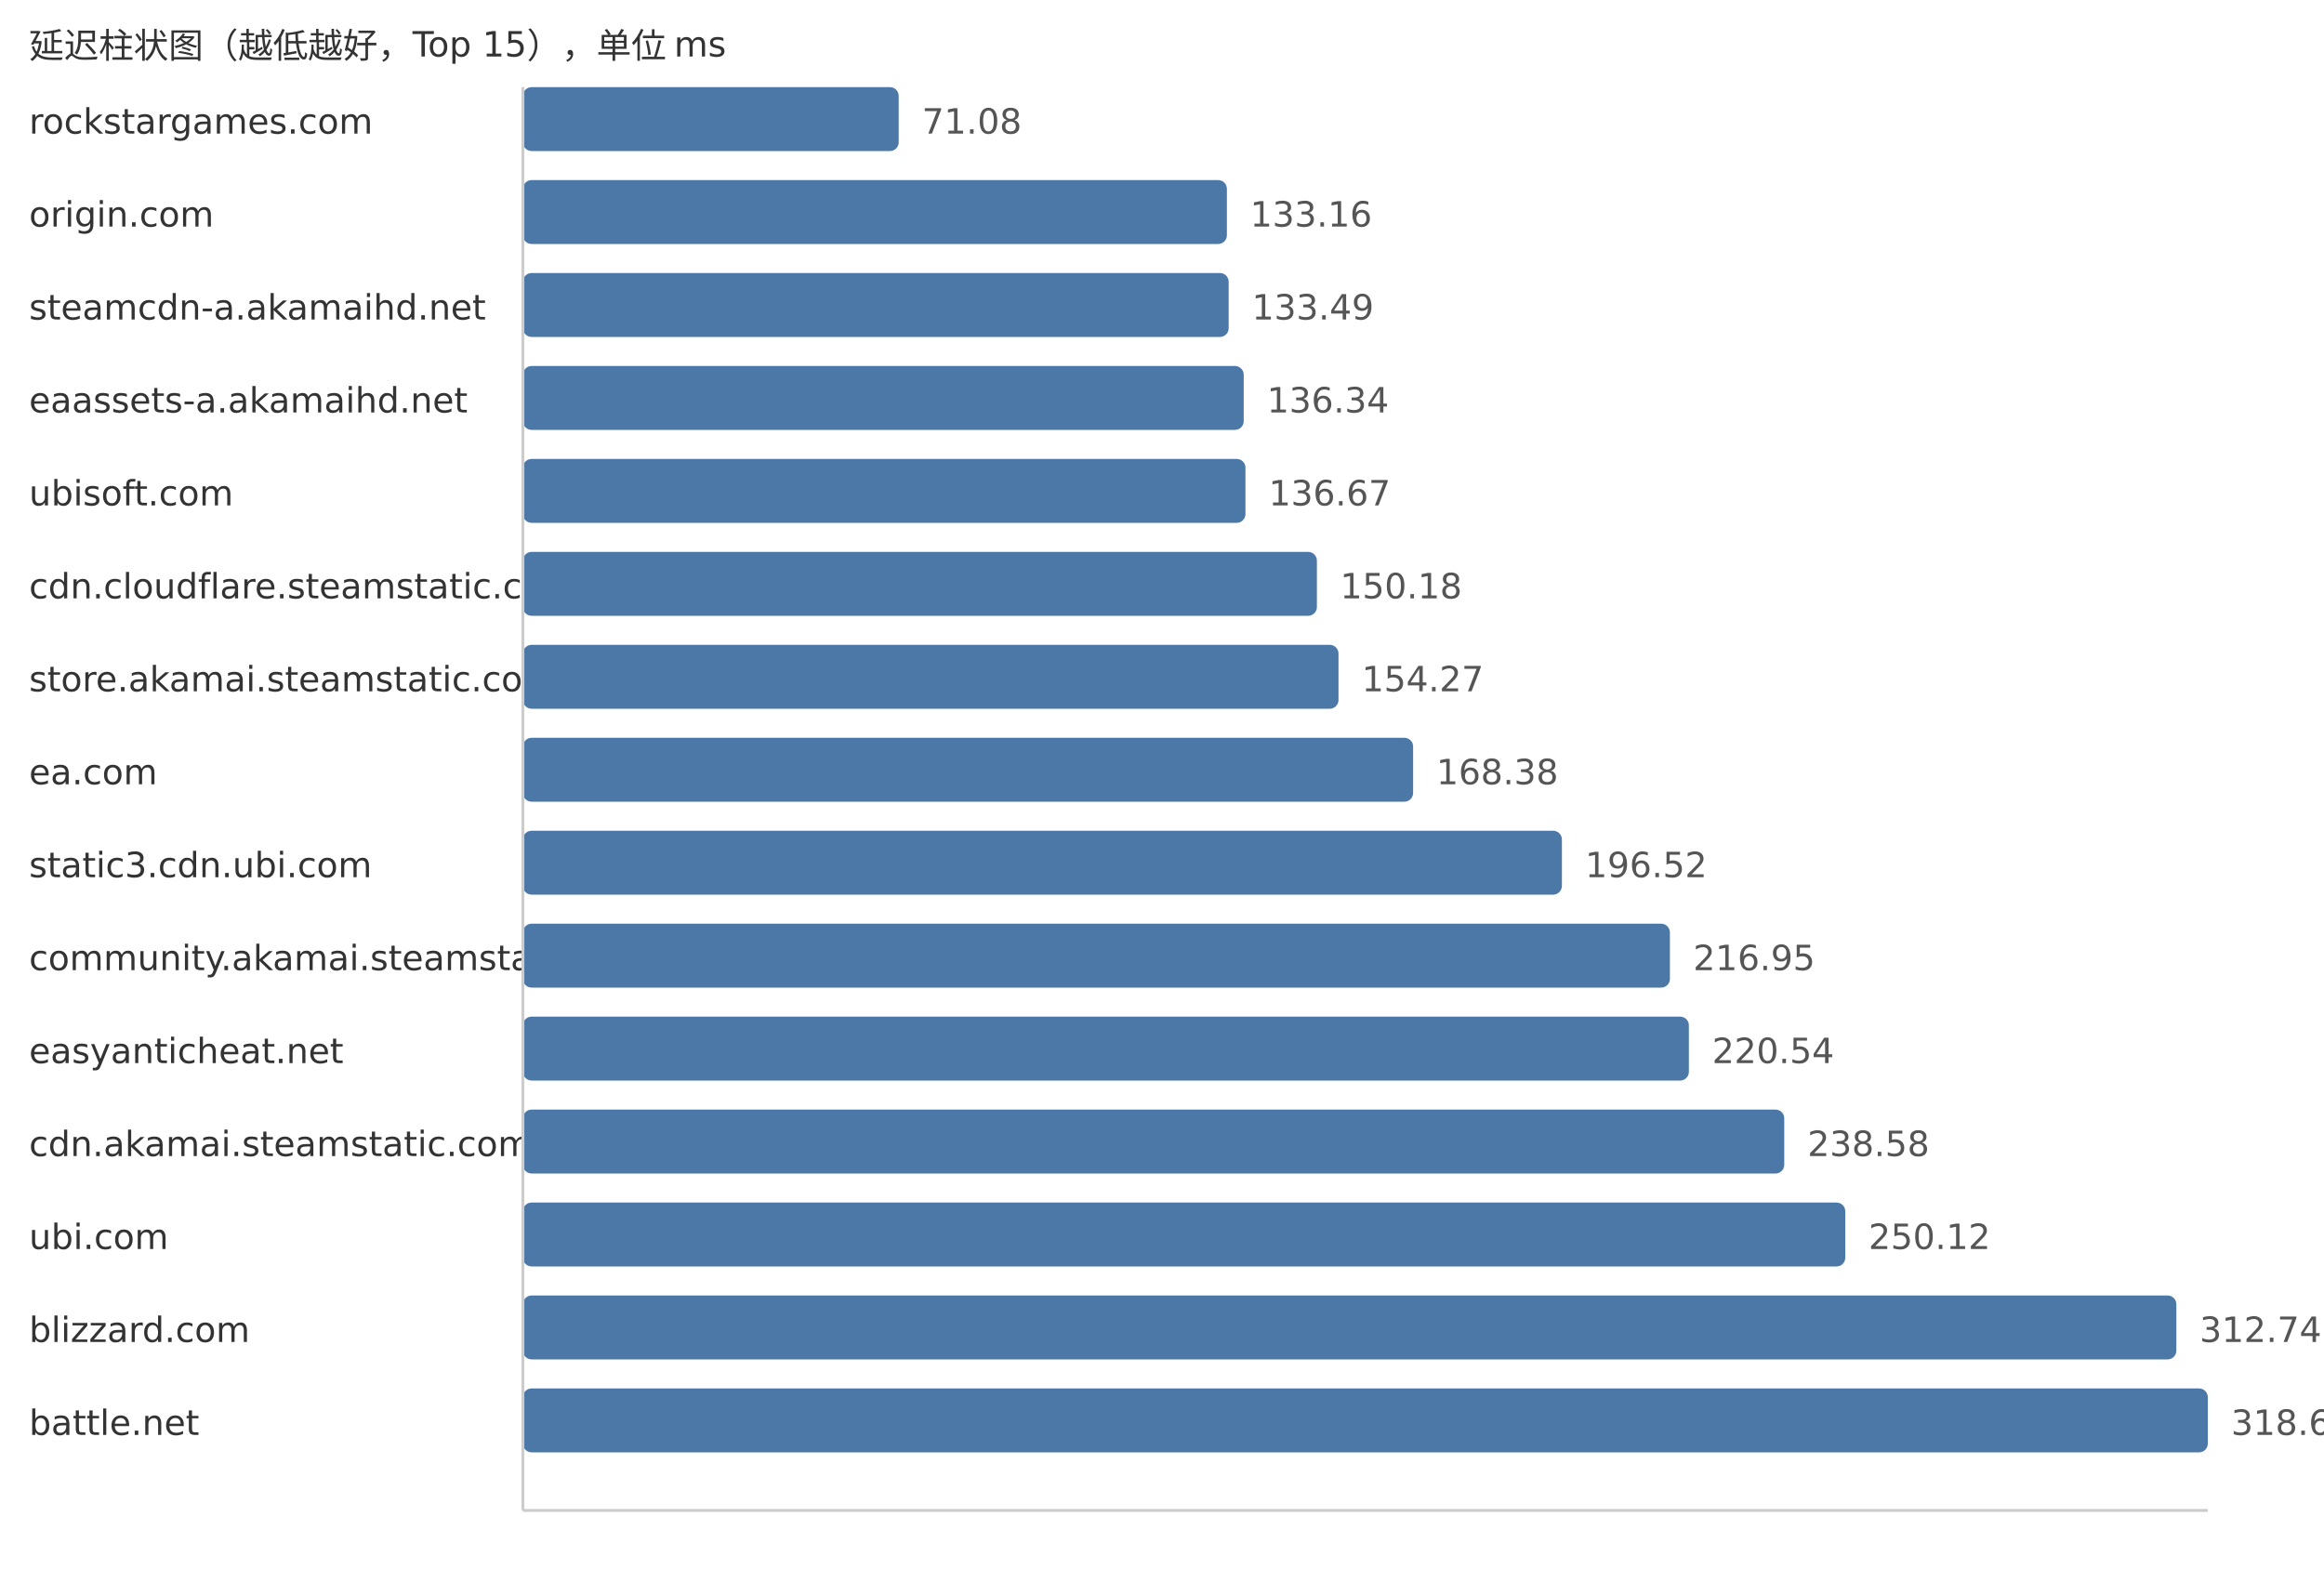
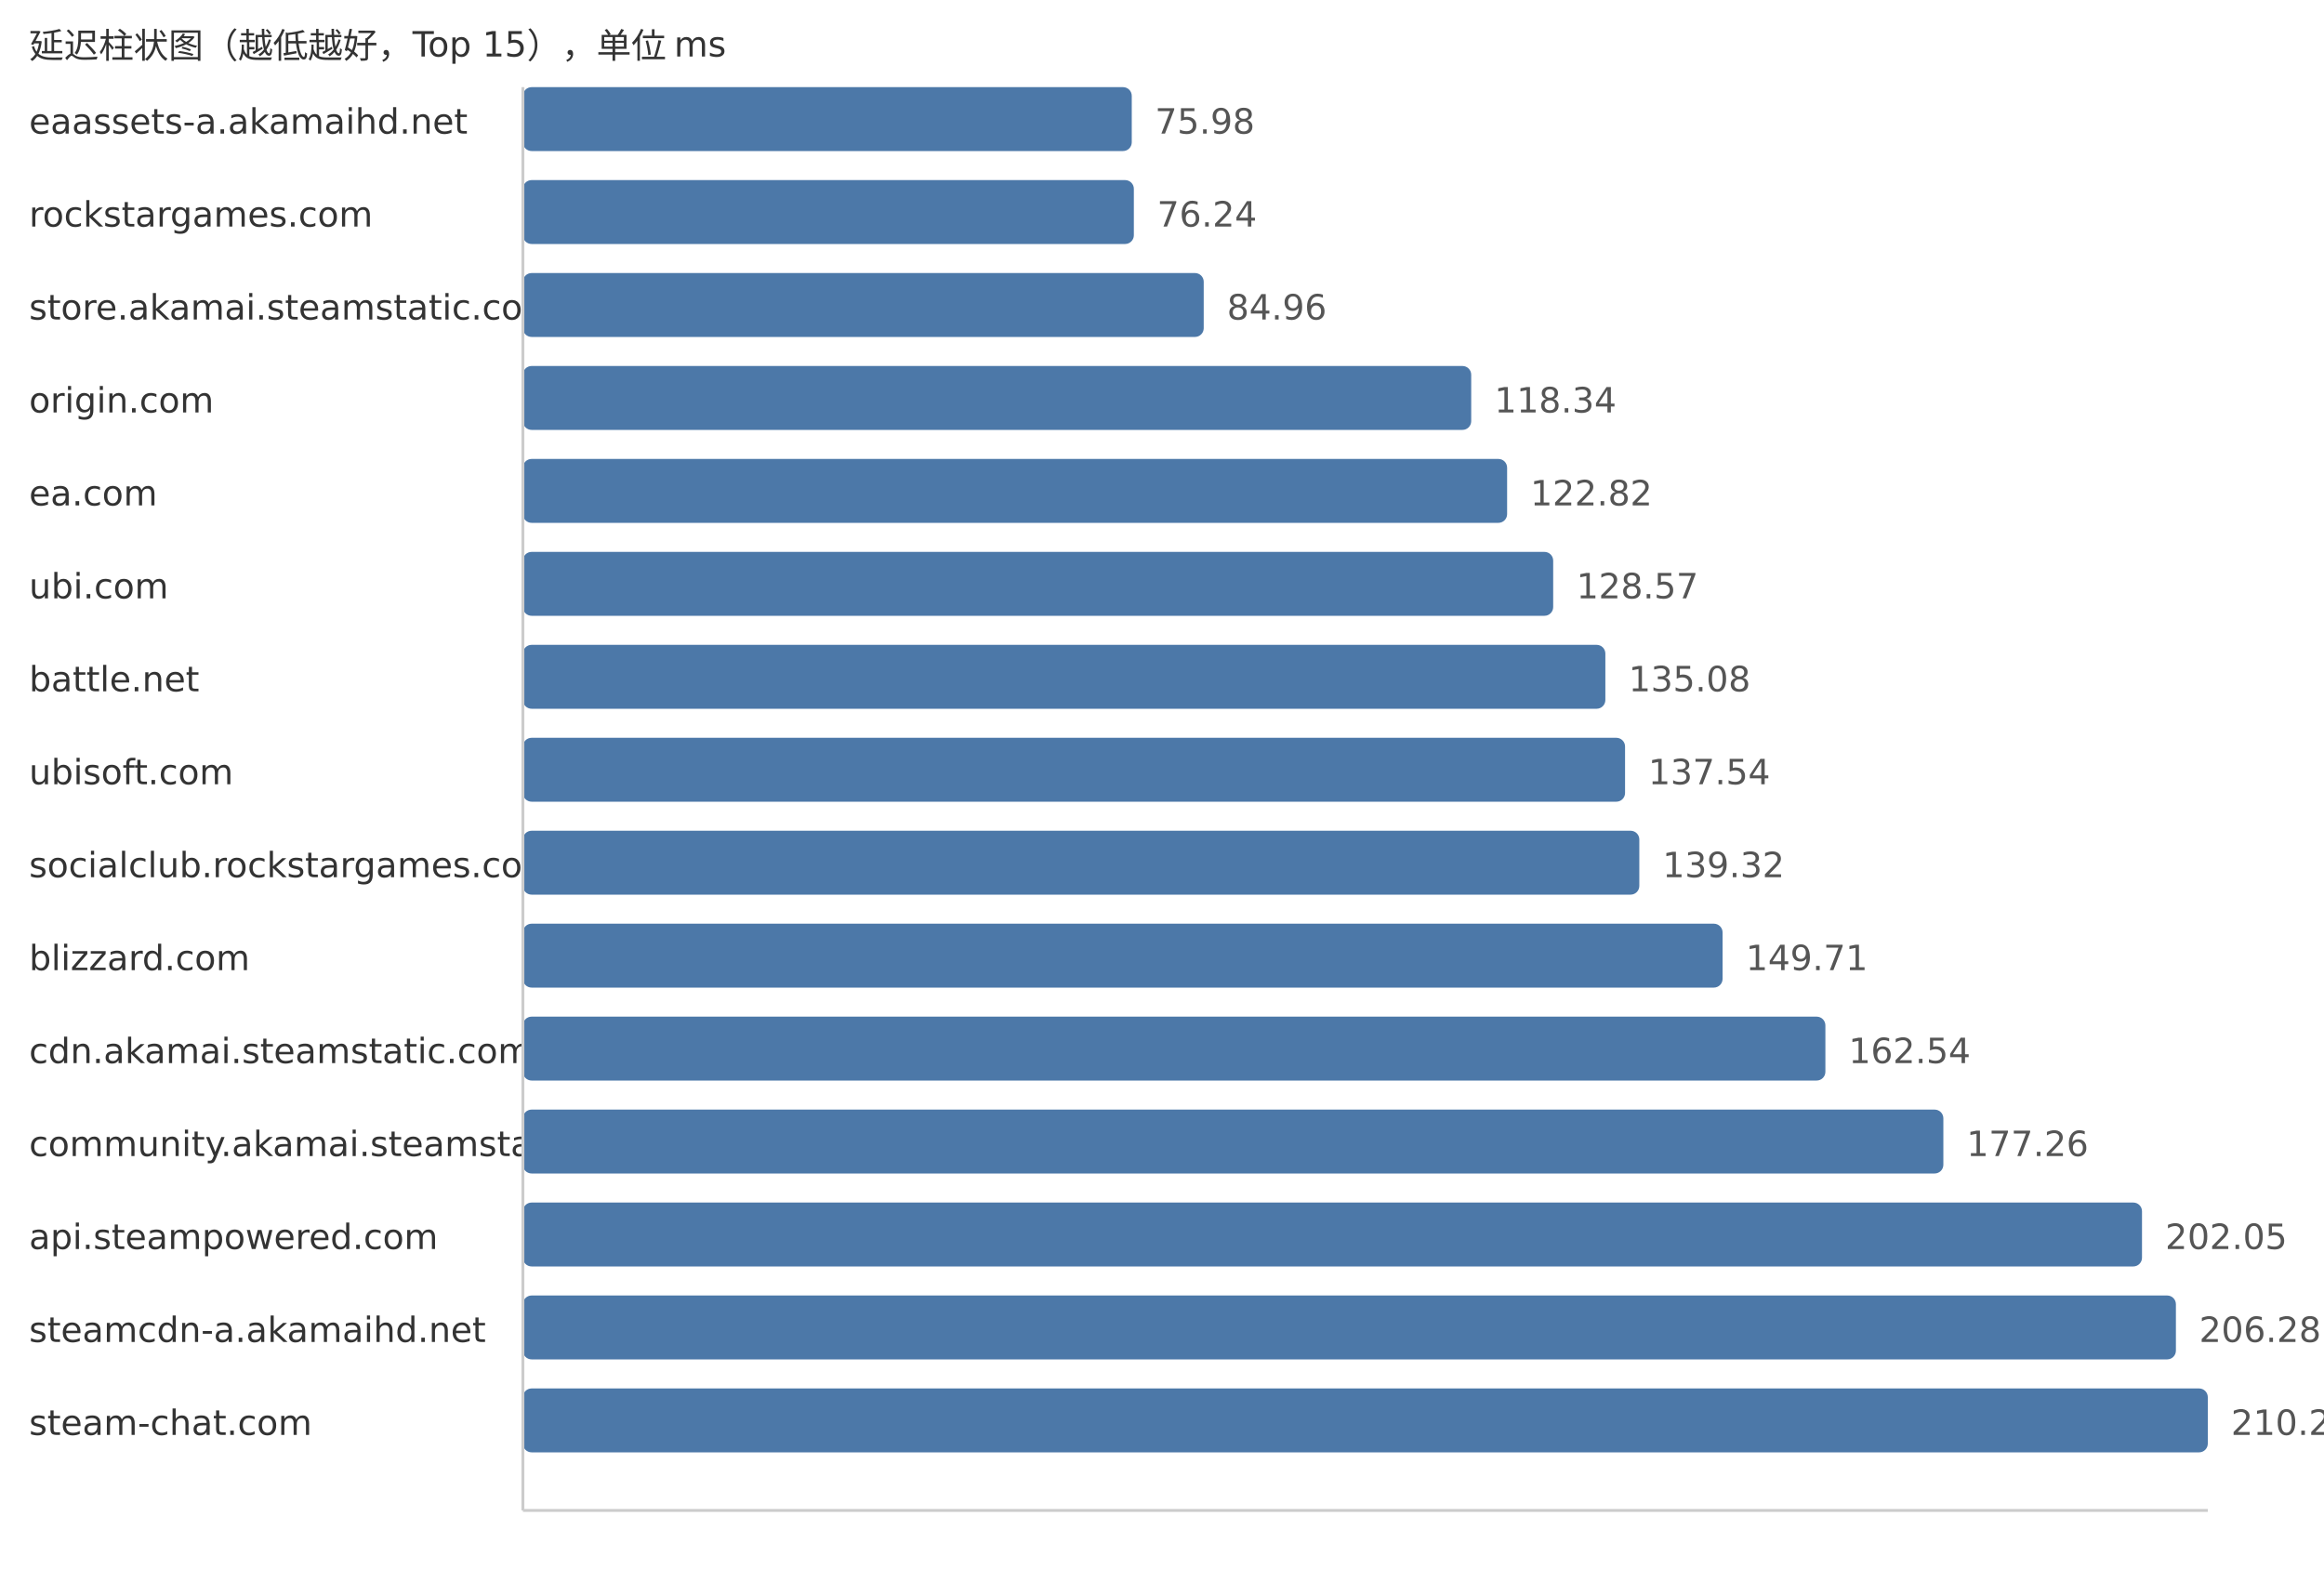
<svg xmlns="http://www.w3.org/2000/svg" width="800" height="540">
  <style> .label{font-family:DejaVu Sans,Verdana,Geneva,sans-serif;font-size:12px;fill:#333} .value{font-family:DejaVu Sans,Verdana,Geneva,sans-serif;font-size:12px;fill:#555} </style>
  <text x="10" y="20" class="label">延迟柱状图（越低越好，Top 15），单位 ms</text>
-   <text x="10" y="46" class="label">rockstargames.com</text>
-   <rect x="180" y="30" width="129.36" height="22" fill="#4c78a8" rx="3" />
-   <text x="317.36" y="46" class="value">71.08</text>
-   <text x="10" y="78" class="label">origin.com</text>
-   <rect x="180" y="62" width="242.34" height="22" fill="#4c78a8" rx="3" />
-   <text x="430.34" y="78" class="value">133.16</text>
-   <text x="10" y="110" class="label">steamcdn-a.akamaihd.net</text>
-   <rect x="180" y="94" width="242.95" height="22" fill="#4c78a8" rx="3" />
-   <text x="430.95" y="110" class="value">133.49</text>
-   <text x="10" y="142" class="label">eaassets-a.akamaihd.net</text>
-   <rect x="180" y="126" width="248.13" height="22" fill="#4c78a8" rx="3" />
-   <text x="436.13" y="142" class="value">136.34</text>
-   <text x="10" y="174" class="label">ubisoft.com</text>
-   <rect x="180" y="158" width="248.73" height="22" fill="#4c78a8" rx="3" />
-   <text x="436.73" y="174" class="value">136.67</text>
-   <text x="10" y="206" class="label">cdn.cloudflare.steamstatic.com</text>
-   <rect x="180" y="190" width="273.32" height="22" fill="#4c78a8" rx="3" />
-   <text x="461.32" y="206" class="value">150.18</text>
-   <text x="10" y="238" class="label">store.akamai.steamstatic.com</text>
-   <rect x="180" y="222" width="280.76" height="22" fill="#4c78a8" rx="3" />
-   <text x="468.76" y="238" class="value">154.27</text>
-   <text x="10" y="270" class="label">ea.com</text>
-   <rect x="180" y="254" width="306.44" height="22" fill="#4c78a8" rx="3" />
-   <text x="494.44" y="270" class="value">168.38</text>
-   <text x="10" y="302" class="label">static3.cdn.ubi.com</text>
-   <rect x="180" y="286" width="357.66" height="22" fill="#4c78a8" rx="3" />
-   <text x="545.66" y="302" class="value">196.52</text>
-   <text x="10" y="334" class="label">community.akamai.steamstatic.com</text>
-   <rect x="180" y="318" width="394.84" height="22" fill="#4c78a8" rx="3" />
-   <text x="582.84" y="334" class="value">216.95</text>
-   <text x="10" y="366" class="label">easyanticheat.net</text>
-   <rect x="180" y="350" width="401.37" height="22" fill="#4c78a8" rx="3" />
-   <text x="589.37" y="366" class="value">220.54</text>
-   <text x="10" y="398" class="label">cdn.akamai.steamstatic.com</text>
-   <rect x="180" y="382" width="434.2" height="22" fill="#4c78a8" rx="3" />
-   <text x="622.2" y="398" class="value">238.58</text>
-   <text x="10" y="430" class="label">ubi.com</text>
-   <rect x="180" y="414" width="455.21" height="22" fill="#4c78a8" rx="3" />
-   <text x="643.21" y="430" class="value">250.12</text>
-   <text x="10" y="462" class="label">blizzard.com</text>
-   <rect x="180" y="446" width="569.17" height="22" fill="#4c78a8" rx="3" />
-   <text x="757.17" y="462" class="value">312.74</text>
-   <text x="10" y="494" class="label">battle.net</text>
+   <text x="10" y="46" class="label">eaassets-a.akamaihd.net</text>
+   <rect x="180" y="30" width="209.59" height="22" fill="#4c78a8" rx="3" />
+   <text x="397.59" y="46" class="value">75.98</text>
+   <text x="10" y="78" class="label">rockstargames.com</text>
+   <rect x="180" y="62" width="210.31" height="22" fill="#4c78a8" rx="3" />
+   <text x="398.31" y="78" class="value">76.24</text>
+   <text x="10" y="110" class="label">store.akamai.steamstatic.com</text>
+   <rect x="180" y="94" width="234.36" height="22" fill="#4c78a8" rx="3" />
+   <text x="422.36" y="110" class="value">84.96</text>
+   <text x="10" y="142" class="label">origin.com</text>
+   <rect x="180" y="126" width="326.44" height="22" fill="#4c78a8" rx="3" />
+   <text x="514.44" y="142" class="value">118.34</text>
+   <text x="10" y="174" class="label">ea.com</text>
+   <rect x="180" y="158" width="338.8" height="22" fill="#4c78a8" rx="3" />
+   <text x="526.8" y="174" class="value">122.82</text>
+   <text x="10" y="206" class="label">ubi.com</text>
+   <rect x="180" y="190" width="354.66" height="22" fill="#4c78a8" rx="3" />
+   <text x="542.66" y="206" class="value">128.57</text>
+   <text x="10" y="238" class="label">battle.net</text>
+   <rect x="180" y="222" width="372.62" height="22" fill="#4c78a8" rx="3" />
+   <text x="560.62" y="238" class="value">135.08</text>
+   <text x="10" y="270" class="label">ubisoft.com</text>
+   <rect x="180" y="254" width="379.4" height="22" fill="#4c78a8" rx="3" />
+   <text x="567.4" y="270" class="value">137.54</text>
+   <text x="10" y="302" class="label">socialclub.rockstargames.com</text>
+   <rect x="180" y="286" width="384.31" height="22" fill="#4c78a8" rx="3" />
+   <text x="572.31" y="302" class="value">139.32</text>
+   <text x="10" y="334" class="label">blizzard.com</text>
+   <rect x="180" y="318" width="412.97" height="22" fill="#4c78a8" rx="3" />
+   <text x="600.97" y="334" class="value">149.71</text>
+   <text x="10" y="366" class="label">cdn.akamai.steamstatic.com</text>
+   <rect x="180" y="350" width="448.36" height="22" fill="#4c78a8" rx="3" />
+   <text x="636.36" y="366" class="value">162.54</text>
+   <text x="10" y="398" class="label">community.akamai.steamstatic.com</text>
+   <rect x="180" y="382" width="488.97" height="22" fill="#4c78a8" rx="3" />
+   <text x="676.97" y="398" class="value">177.26</text>
+   <text x="10" y="430" class="label">api.steampowered.com</text>
+   <rect x="180" y="414" width="557.35" height="22" fill="#4c78a8" rx="3" />
+   <text x="745.35" y="430" class="value">202.05</text>
+   <text x="10" y="462" class="label">steamcdn-a.akamaihd.net</text>
+   <rect x="180" y="446" width="569.02" height="22" fill="#4c78a8" rx="3" />
+   <text x="757.02" y="462" class="value">206.28</text>
+   <text x="10" y="494" class="label">steam-chat.com</text>
  <rect x="180" y="478" width="580.0" height="22" fill="#4c78a8" rx="3" />
-   <text x="768.0" y="494" class="value">318.69</text>
+   <text x="768.0" y="494" class="value">210.26</text>
  <line x1="180" y1="30" x2="180" y2="520" stroke="#ccc" />
  <line x1="180" y1="520" x2="760" y2="520" stroke="#ccc" />
</svg>
